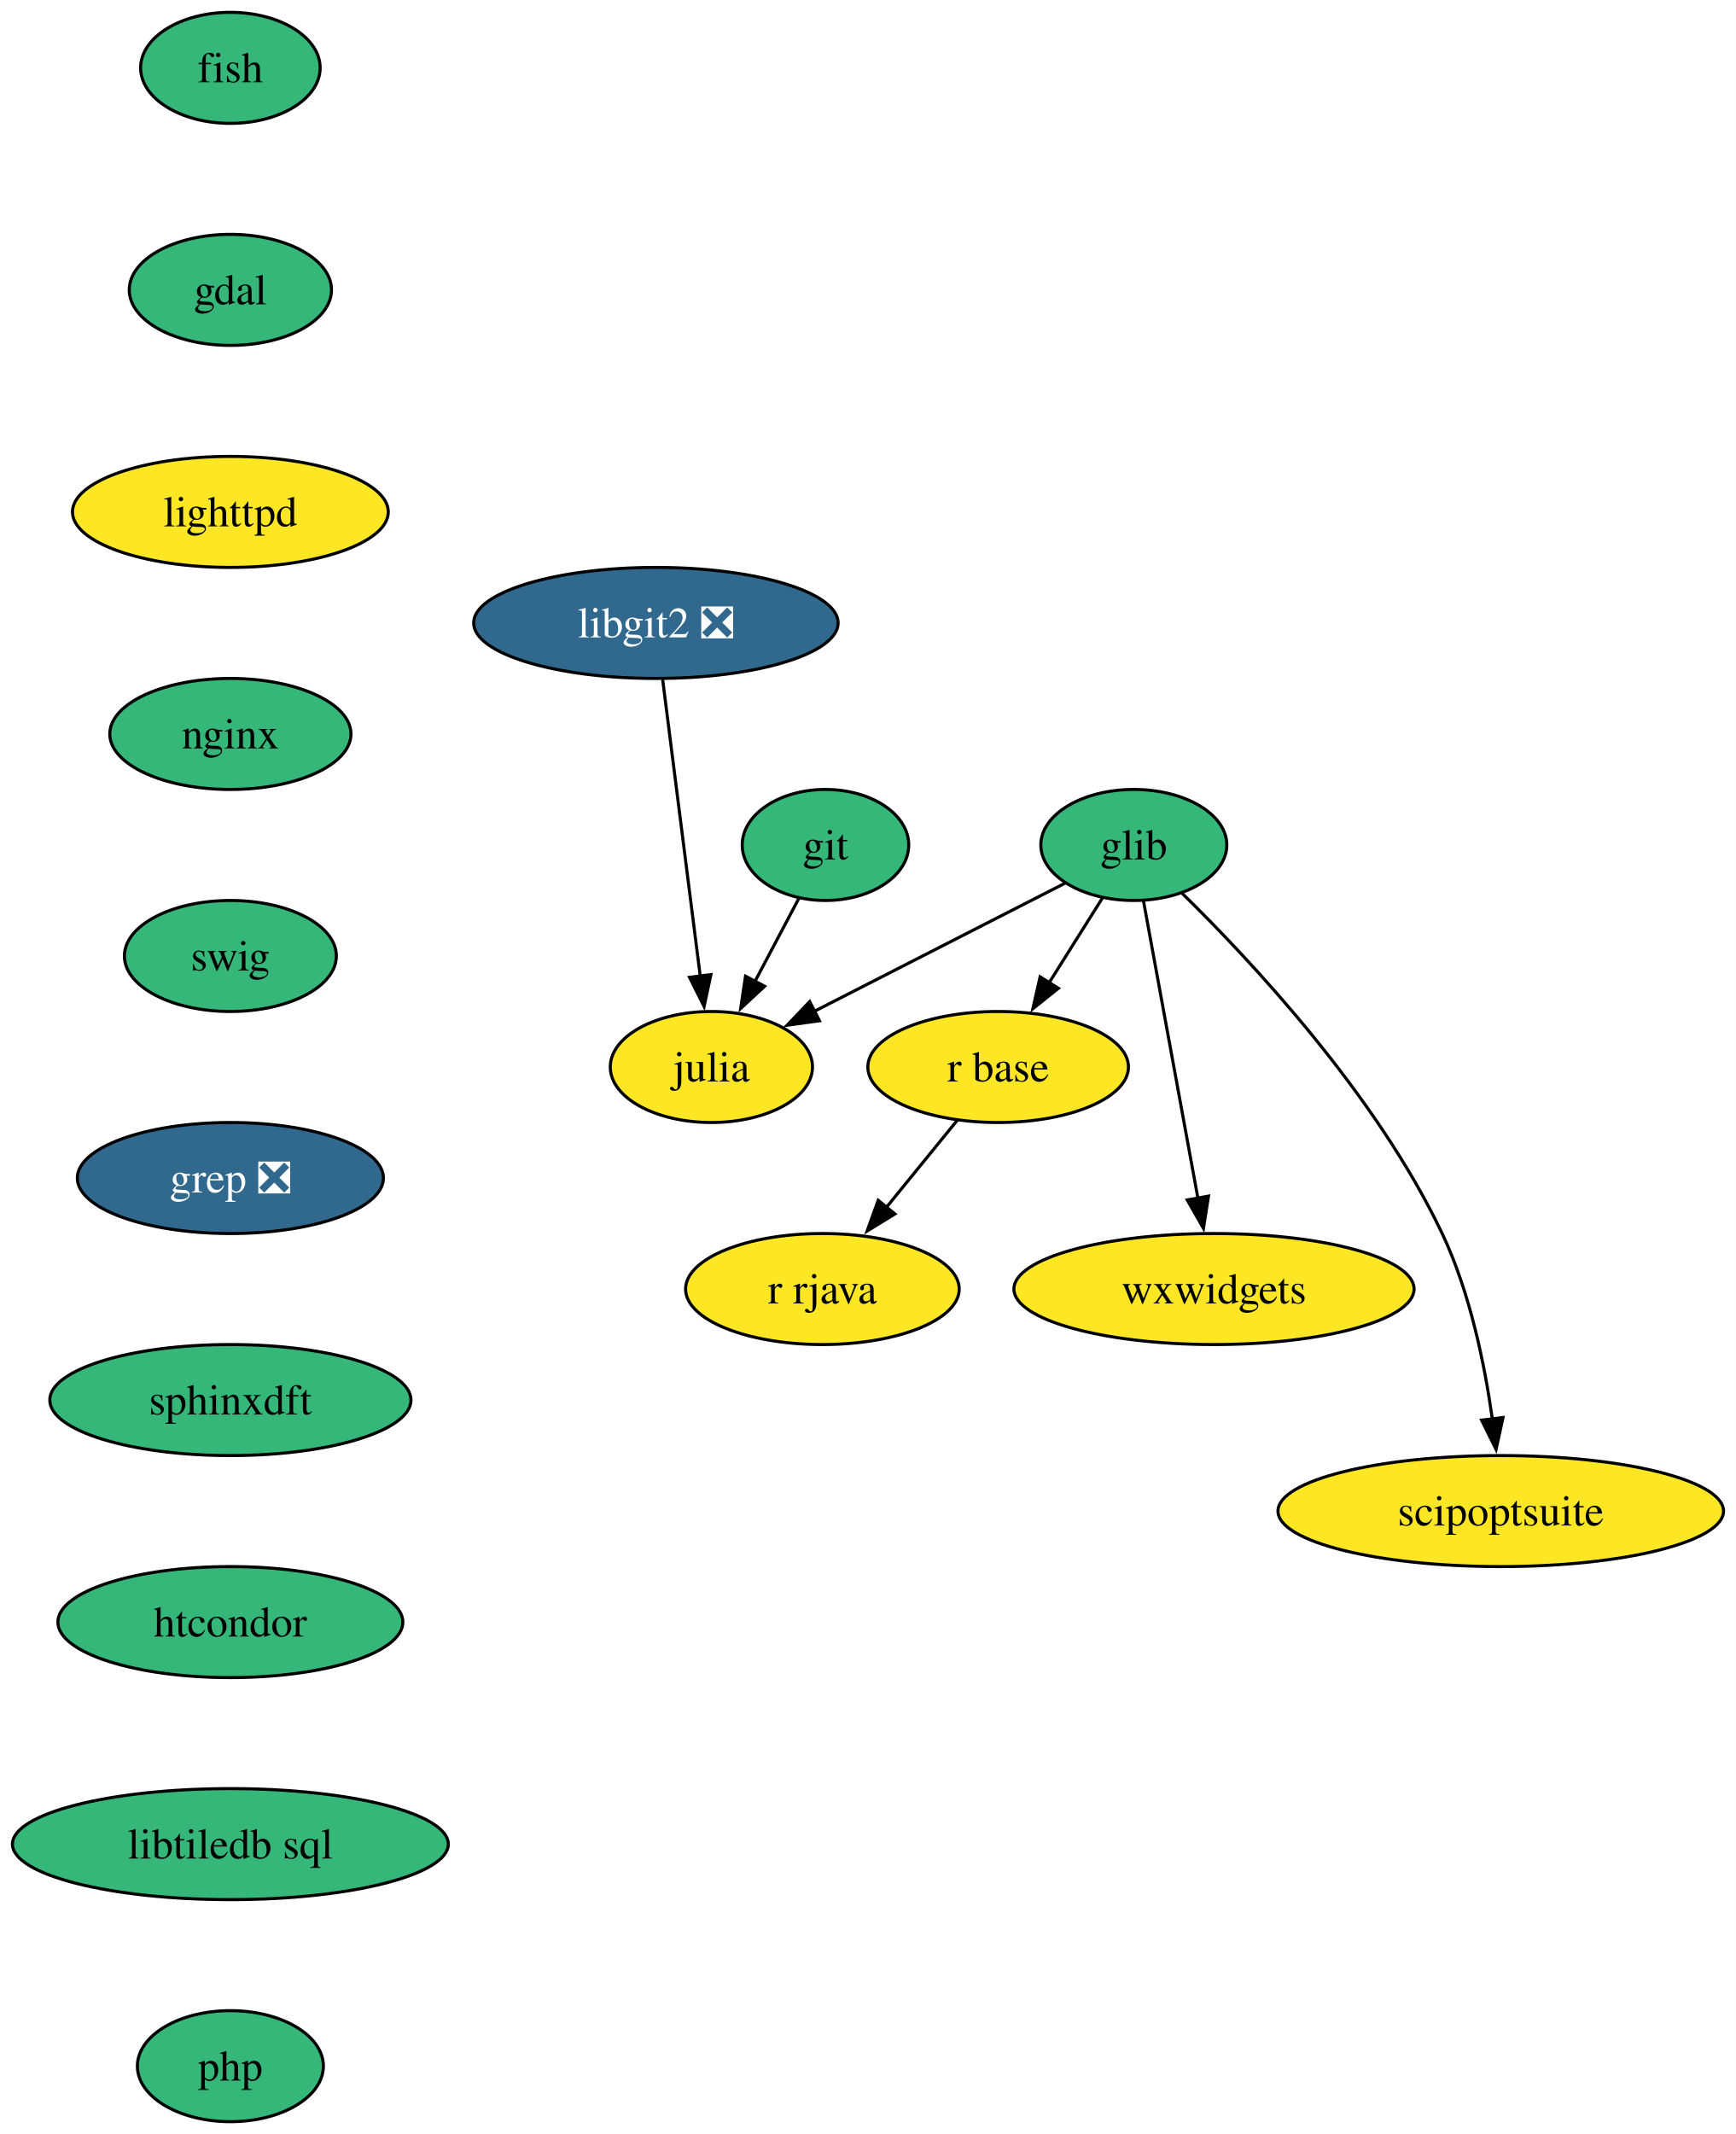
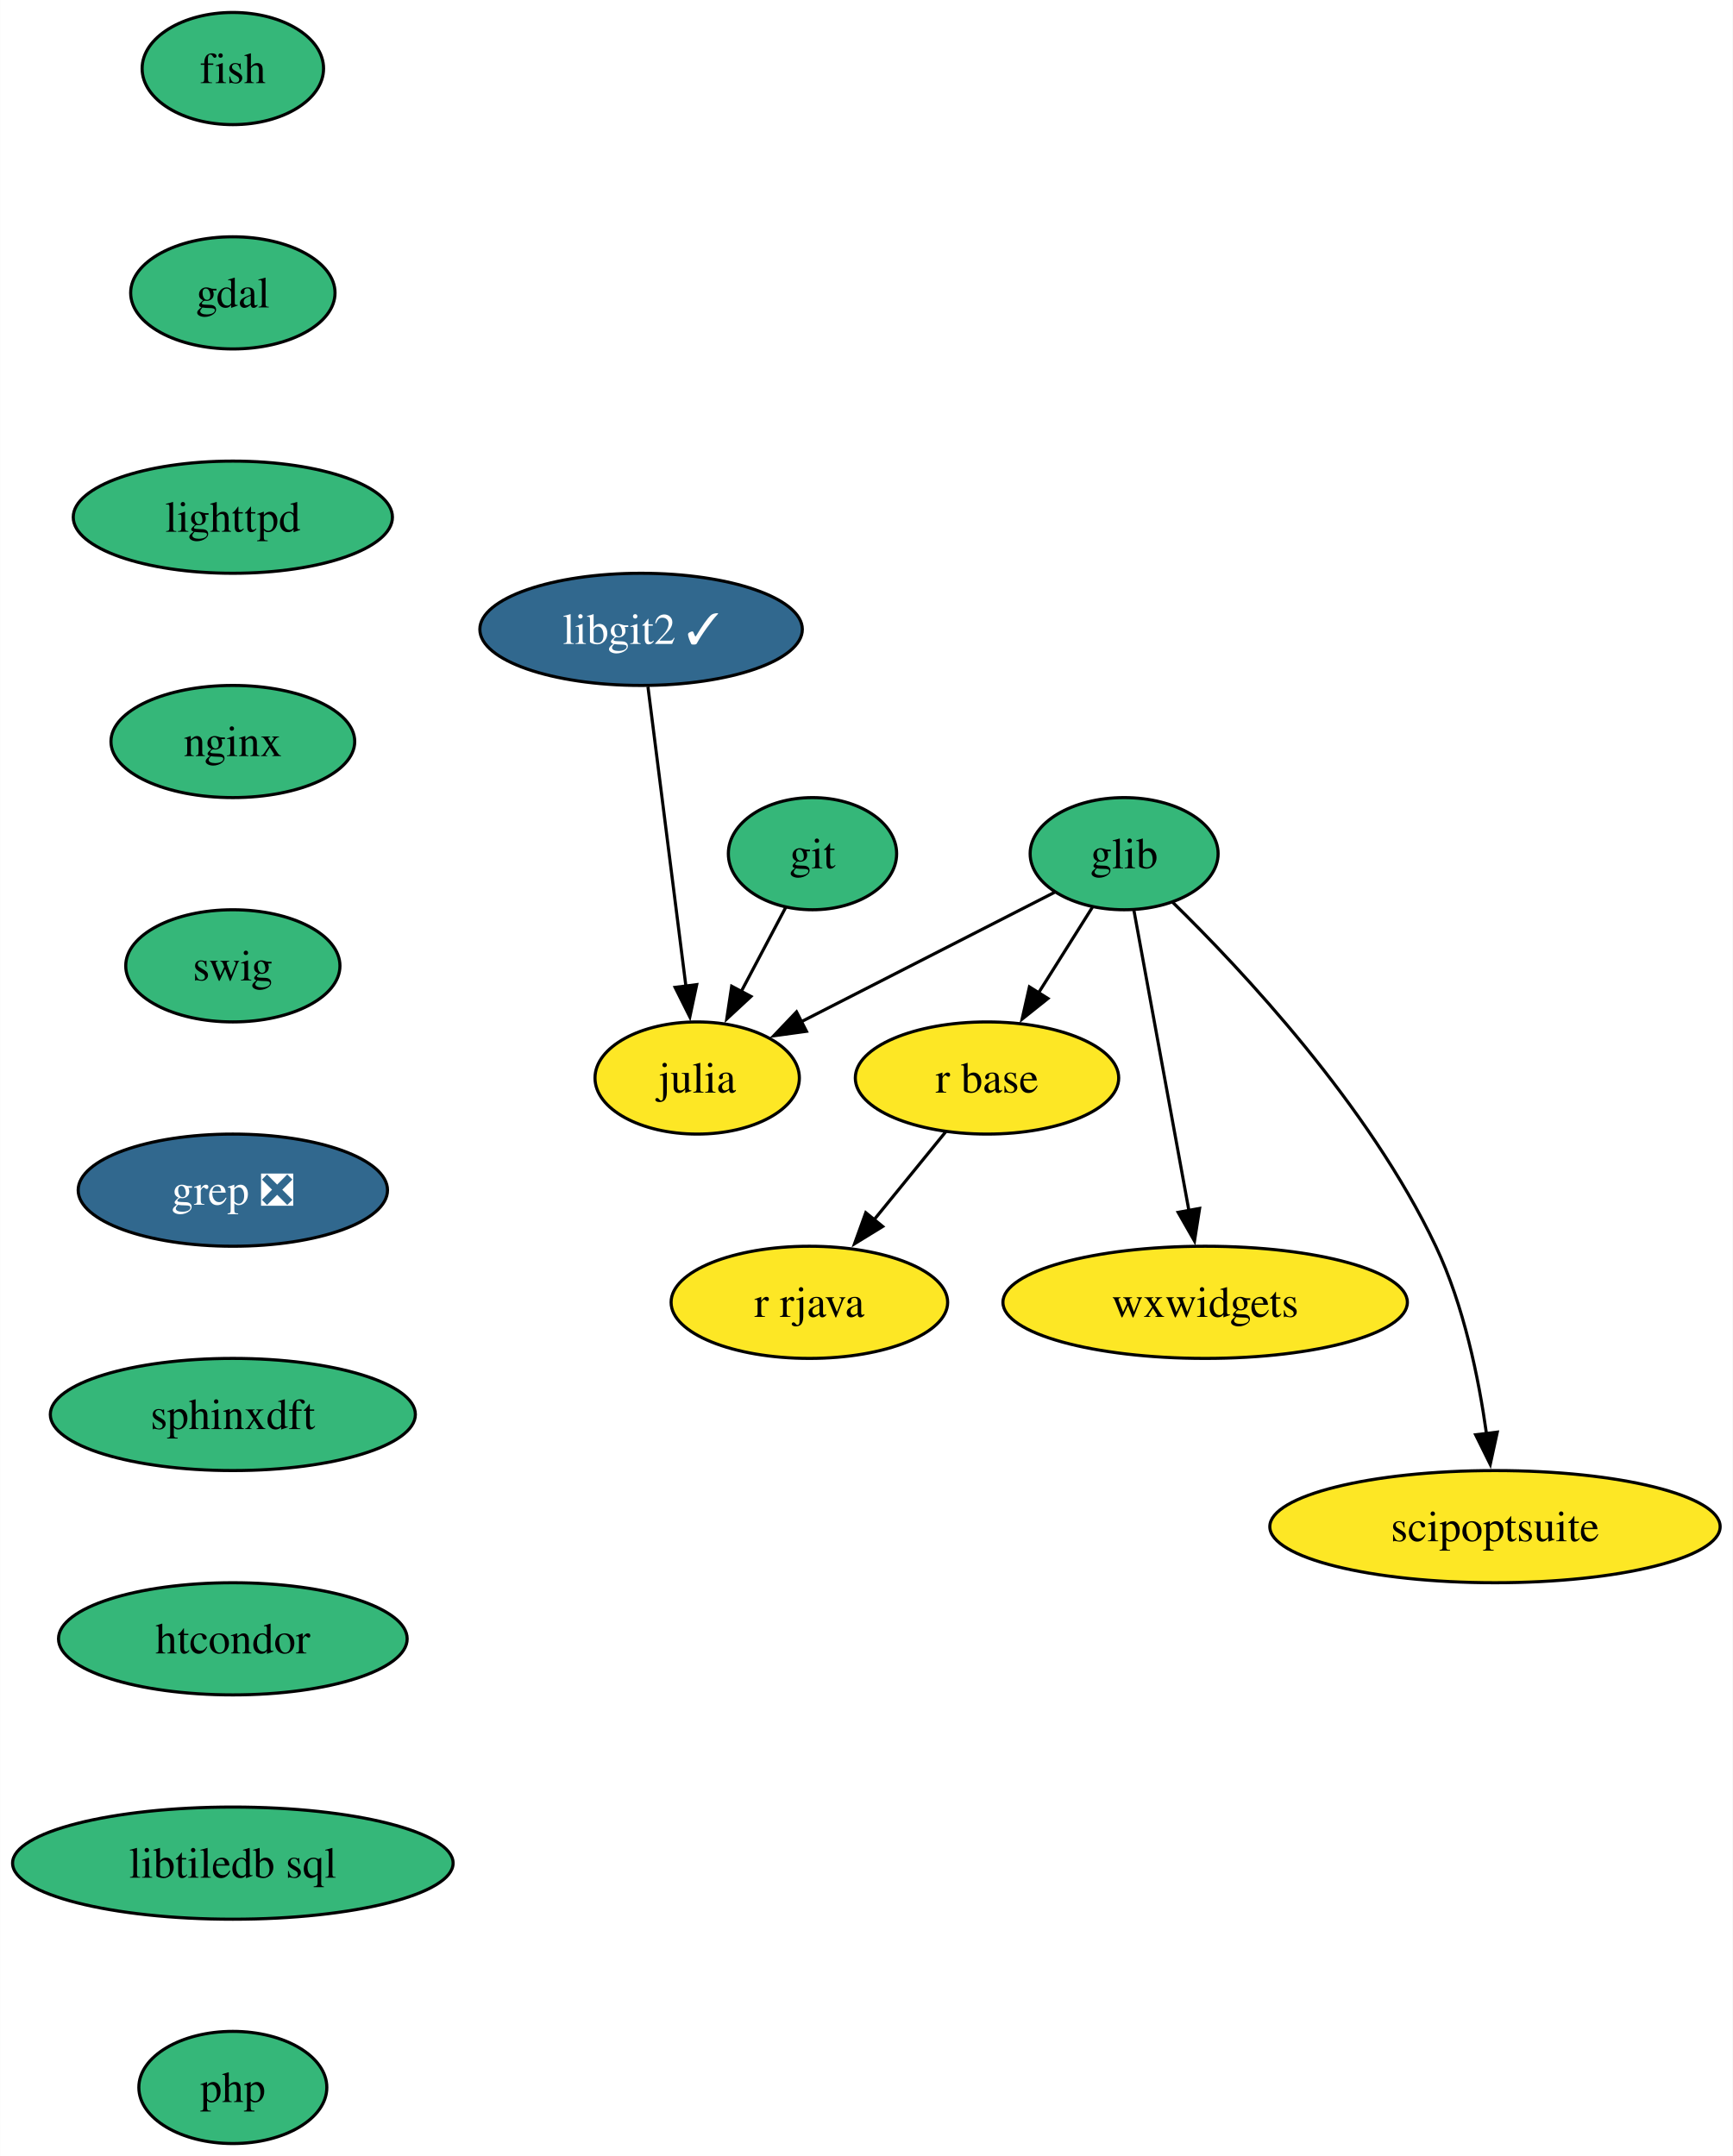
- <svg xmlns="http://www.w3.org/2000/svg" xmlns:xlink="http://www.w3.org/1999/xlink" width="563pt" height="692pt" viewBox="0.00 0.00 562.93 692.00">
+ <svg xmlns="http://www.w3.org/2000/svg" xmlns:xlink="http://www.w3.org/1999/xlink" width="556pt" height="692pt" viewBox="0.00 0.00 555.93 692.00">
  <g id="graph0" class="graph" transform="scale(1 1) rotate(0) translate(4 688)">
-     <polygon fill="white" stroke="none" points="-4,4 -4,-688 558.93,-688 558.93,4 -4,4" />
+     <polygon fill="white" stroke="none" points="-4,4 -4,-688 551.93,-688 551.93,4 -4,4" />
    <g id="node1" class="node">
      <g id="a_node1">
        <a xlink:href="https://github.com/conda-forge/fish-feedstock" xlink:title="fish">
          <ellipse fill="#35b779" stroke="black" cx="70.68" cy="-666" rx="29.11" ry="18" />
          <text text-anchor="middle" x="70.68" y="-661.33" font-family="Times,serif" font-size="14.00">fish</text>
        </a>
      </g>
    </g>
    <g id="node2" class="node">
      <g id="a_node2">
        <a xlink:href="https://github.com/conda-forge/gdal-feedstock" xlink:title="gdal">
          <ellipse fill="#35b779" stroke="black" cx="70.68" cy="-594" rx="32.79" ry="18" />
          <text text-anchor="middle" x="70.68" y="-589.33" font-family="Times,serif" font-size="14.00">gdal</text>
        </a>
      </g>
    </g>
    <g id="node3" class="node">
      <g id="a_node3">
        <a xlink:href="https://github.com/conda-forge/lighttpd-feedstock" xlink:title="lighttpd">
-           <ellipse fill="#fde725" stroke="black" cx="70.68" cy="-522" rx="51.21" ry="18" />
+           <ellipse fill="#35b779" stroke="black" cx="70.68" cy="-522" rx="51.21" ry="18" />
          <text text-anchor="middle" x="70.68" y="-517.33" font-family="Times,serif" font-size="14.00">lighttpd</text>
        </a>
      </g>
    </g>
    <g id="node11" class="node">
      <g id="a_node11">
        <a xlink:href="https://github.com/conda-forge/nginx-feedstock" xlink:title="nginx">
          <ellipse fill="#35b779" stroke="black" cx="70.68" cy="-450" rx="39.11" ry="18" />
          <text text-anchor="middle" x="70.68" y="-445.32" font-family="Times,serif" font-size="14.00">nginx</text>
        </a>
      </g>
    </g>
    <g id="node4" class="node">
      <g id="a_node4">
        <a xlink:href="https://github.com/conda-forge/git-feedstock" xlink:title="git">
-           <ellipse fill="#35b779" stroke="black" cx="263.68" cy="-414" rx="27" ry="18" />
-           <text text-anchor="middle" x="263.68" y="-409.32" font-family="Times,serif" font-size="14.00">git</text>
+           <ellipse fill="#35b779" stroke="black" cx="256.68" cy="-414" rx="27" ry="18" />
+           <text text-anchor="middle" x="256.68" y="-409.32" font-family="Times,serif" font-size="14.00">git</text>
        </a>
      </g>
    </g>
    <g id="node5" class="node">
      <g id="a_node5">
        <a xlink:href="https://github.com/conda-forge/julia-feedstock" xlink:title="julia">
-           <ellipse fill="#fde725" stroke="black" cx="226.68" cy="-342" rx="32.79" ry="18" />
-           <text text-anchor="middle" x="226.68" y="-337.32" font-family="Times,serif" font-size="14.00">julia</text>
+           <ellipse fill="#fde725" stroke="black" cx="219.68" cy="-342" rx="32.79" ry="18" />
+           <text text-anchor="middle" x="219.68" y="-337.32" font-family="Times,serif" font-size="14.00">julia</text>
        </a>
      </g>
    </g>
    <g id="edge3" class="edge">
-       <path fill="none" stroke="black" d="M255.09,-396.76C250.86,-388.75 245.64,-378.88 240.83,-369.79" />
-       <polygon fill="black" stroke="black" points="243.94,-368.18 236.17,-360.97 237.75,-371.45 243.94,-368.18" />
+       <path fill="none" stroke="black" d="M248.09,-396.76C243.86,-388.75 238.64,-378.88 233.83,-369.79" />
+       <polygon fill="black" stroke="black" points="236.94,-368.18 229.17,-360.97 230.75,-371.45 236.94,-368.18" />
    </g>
    <g id="node6" class="node">
      <g id="a_node6">
        <a xlink:href="https://github.com/conda-forge/glib-feedstock" xlink:title="glib">
-           <ellipse fill="#35b779" stroke="black" cx="363.68" cy="-414" rx="30.16" ry="18" />
-           <text text-anchor="middle" x="363.68" y="-409.32" font-family="Times,serif" font-size="14.00">glib</text>
+           <ellipse fill="#35b779" stroke="black" cx="356.68" cy="-414" rx="30.16" ry="18" />
+           <text text-anchor="middle" x="356.68" y="-409.32" font-family="Times,serif" font-size="14.00">glib</text>
        </a>
      </g>
    </g>
    <g id="edge4" class="edge">
-       <path fill="none" stroke="black" d="M341.36,-401.6C319.33,-390.34 285.38,-373 260.13,-360.09" />
-       <polygon fill="black" stroke="black" points="261.74,-356.99 251.25,-355.55 258.56,-363.22 261.74,-356.99" />
+       <path fill="none" stroke="black" d="M334.36,-401.6C312.33,-390.34 278.38,-373 253.13,-360.09" />
+       <polygon fill="black" stroke="black" points="254.74,-356.99 244.25,-355.55 251.56,-363.22 254.74,-356.99" />
    </g>
    <g id="node7" class="node">
      <g id="a_node7">
        <a xlink:href="https://github.com/conda-forge/r-base-feedstock" xlink:title="r base">
-           <ellipse fill="#fde725" stroke="black" cx="319.68" cy="-342" rx="42.26" ry="18" />
-           <text text-anchor="middle" x="319.68" y="-337.32" font-family="Times,serif" font-size="14.00">r base</text>
+           <ellipse fill="#fde725" stroke="black" cx="312.68" cy="-342" rx="42.26" ry="18" />
+           <text text-anchor="middle" x="312.68" y="-337.32" font-family="Times,serif" font-size="14.00">r base</text>
        </a>
      </g>
    </g>
    <g id="edge5" class="edge">
-       <path fill="none" stroke="black" d="M353.47,-396.76C348.32,-388.58 341.96,-378.45 336.14,-369.2" />
-       <polygon fill="black" stroke="black" points="339.22,-367.52 330.94,-360.91 333.29,-371.24 339.22,-367.52" />
+       <path fill="none" stroke="black" d="M346.47,-396.76C341.32,-388.58 334.96,-378.45 329.14,-369.2" />
+       <polygon fill="black" stroke="black" points="332.22,-367.52 323.94,-360.91 326.29,-371.24 332.22,-367.52" />
    </g>
    <g id="node8" class="node">
      <g id="a_node8">
        <a xlink:href="https://github.com/conda-forge/wxwidgets-feedstock" xlink:title="wxwidgets">
-           <ellipse fill="#fde725" stroke="black" cx="389.68" cy="-270" rx="64.89" ry="18" />
-           <text text-anchor="middle" x="389.68" y="-265.32" font-family="Times,serif" font-size="14.00">wxwidgets</text>
+           <ellipse fill="#fde725" stroke="black" cx="382.68" cy="-270" rx="64.89" ry="18" />
+           <text text-anchor="middle" x="382.68" y="-265.32" font-family="Times,serif" font-size="14.00">wxwidgets</text>
        </a>
      </g>
    </g>
    <g id="edge6" class="edge">
-       <path fill="none" stroke="black" d="M366.81,-395.87C371.2,-371.88 379.24,-327.99 384.52,-299.16" />
-       <polygon fill="black" stroke="black" points="387.9,-300.14 386.26,-289.68 381.01,-298.88 387.9,-300.14" />
+       <path fill="none" stroke="black" d="M359.81,-395.87C364.2,-371.88 372.24,-327.99 377.52,-299.16" />
+       <polygon fill="black" stroke="black" points="380.9,-300.14 379.26,-289.68 374.01,-298.88 380.9,-300.14" />
    </g>
    <g id="node9" class="node">
      <g id="a_node9">
        <a xlink:href="https://github.com/conda-forge/scipoptsuite-feedstock" xlink:title="scipoptsuite">
-           <ellipse fill="#fde725" stroke="black" cx="482.68" cy="-198" rx="72.25" ry="18" />
-           <text text-anchor="middle" x="482.68" y="-193.32" font-family="Times,serif" font-size="14.00">scipoptsuite</text>
+           <ellipse fill="#fde725" stroke="black" cx="475.68" cy="-198" rx="72.25" ry="18" />
+           <text text-anchor="middle" x="475.68" y="-193.32" font-family="Times,serif" font-size="14.00">scipoptsuite</text>
        </a>
      </g>
    </g>
    <g id="edge7" class="edge">
-       <path fill="none" stroke="black" d="M379.22,-398.44C401.52,-376.64 442.25,-333.21 463.68,-288 472.68,-269 477.46,-245.7 479.97,-227.71" />
-       <polygon fill="black" stroke="black" points="483.42,-228.34 481.16,-217.99 476.47,-227.49 483.42,-228.34" />
+       <path fill="none" stroke="black" d="M372.22,-398.44C394.52,-376.64 435.25,-333.21 456.68,-288 465.68,-269 470.46,-245.7 472.97,-227.71" />
+       <polygon fill="black" stroke="black" points="476.42,-228.34 474.16,-217.99 469.47,-227.49 476.42,-228.34" />
    </g>
    <g id="node10" class="node">
      <g id="a_node10">
        <a xlink:href="https://github.com/conda-forge/r-rjava-feedstock" xlink:title="r rjava">
-           <ellipse fill="#fde725" stroke="black" cx="262.68" cy="-270" rx="44.37" ry="18" />
-           <text text-anchor="middle" x="262.68" y="-265.32" font-family="Times,serif" font-size="14.00">r rjava</text>
+           <ellipse fill="#fde725" stroke="black" cx="255.68" cy="-270" rx="44.37" ry="18" />
+           <text text-anchor="middle" x="255.68" y="-265.32" font-family="Times,serif" font-size="14.00">r rjava</text>
        </a>
      </g>
    </g>
    <g id="edge8" class="edge">
-       <path fill="none" stroke="black" d="M306.45,-324.76C299.58,-316.32 291.01,-305.8 283.29,-296.31" />
-       <polygon fill="black" stroke="black" points="286.2,-294.35 277.18,-288.81 280.78,-298.77 286.2,-294.35" />
+       <path fill="none" stroke="black" d="M299.45,-324.76C292.58,-316.32 284.01,-305.8 276.29,-296.31" />
+       <polygon fill="black" stroke="black" points="279.2,-294.35 270.18,-288.81 273.78,-298.77 279.2,-294.35" />
    </g>
    <g id="node12" class="node">
      <g id="a_node12">
        <a xlink:href="https://github.com/conda-forge/swig-feedstock" xlink:title="swig">
          <ellipse fill="#35b779" stroke="black" cx="70.68" cy="-378" rx="34.37" ry="18" />
          <text text-anchor="middle" x="70.68" y="-373.32" font-family="Times,serif" font-size="14.00">swig</text>
        </a>
      </g>
    </g>
    <g id="node13" class="node">
      <g id="a_node13">
        <a xlink:href="https://github.com/conda-forge/grep-feedstock/pull/11" xlink:title="grep ❎">
          <ellipse fill="#31688e" stroke="black" cx="70.68" cy="-306" rx="49.63" ry="18" />
          <text text-anchor="middle" x="70.68" y="-301.32" font-family="Times,serif" font-size="14.00" fill="white">grep ❎</text>
        </a>
      </g>
    </g>
    <g id="node15" class="node">
      <g id="a_node15">
        <a xlink:href="https://github.com/conda-forge/sphinxdft-feedstock" xlink:title="sphinxdft">
          <ellipse fill="#35b779" stroke="black" cx="70.68" cy="-234" rx="58.57" ry="18" />
          <text text-anchor="middle" x="70.68" y="-229.32" font-family="Times,serif" font-size="14.00">sphinxdft</text>
        </a>
      </g>
    </g>
    <g id="node14" class="node">
      <g id="a_node14">
-         <a xlink:href="https://github.com/conda-forge/libgit2-feedstock/pull/76" xlink:title="libgit2 ❎">
-           <ellipse fill="#31688e" stroke="black" cx="208.68" cy="-486" rx="59.1" ry="18" />
-           <text text-anchor="middle" x="208.68" y="-481.32" font-family="Times,serif" font-size="14.00" fill="white">libgit2 ❎</text>
+         <a xlink:href="https://github.com/conda-forge/libgit2-feedstock/pull/76" xlink:title="libgit2 ✓">
+           <ellipse fill="#31688e" stroke="black" cx="201.68" cy="-486" rx="51.74" ry="18" />
+           <text text-anchor="middle" x="201.68" y="-481.32" font-family="Times,serif" font-size="14.00" fill="white">libgit2 ✓</text>
        </a>
      </g>
    </g>
    <g id="edge12" class="edge">
-       <path fill="none" stroke="black" d="M210.88,-467.59C213.92,-443.61 219.43,-400.14 223.07,-371.42" />
-       <polygon fill="black" stroke="black" points="226.53,-371.97 224.32,-361.61 219.59,-371.09 226.53,-371.97" />
+       <path fill="none" stroke="black" d="M203.88,-467.59C206.92,-443.61 212.43,-400.14 216.07,-371.42" />
+       <polygon fill="black" stroke="black" points="219.53,-371.97 217.32,-361.61 212.59,-371.09 219.53,-371.97" />
    </g>
    <g id="node16" class="node">
      <g id="a_node16">
        <a xlink:href="https://github.com/conda-forge/htcondor-feedstock" xlink:title="htcondor">
          <ellipse fill="#35b779" stroke="black" cx="70.68" cy="-162" rx="55.94" ry="18" />
          <text text-anchor="middle" x="70.68" y="-157.32" font-family="Times,serif" font-size="14.00">htcondor</text>
        </a>
      </g>
    </g>
    <g id="node17" class="node">
      <g id="a_node17">
        <a xlink:href="https://github.com/conda-forge/libtiledb-sql-feedstock" xlink:title="libtiledb sql">
          <ellipse fill="#35b779" stroke="black" cx="70.68" cy="-90" rx="70.68" ry="18" />
          <text text-anchor="middle" x="70.68" y="-85.33" font-family="Times,serif" font-size="14.00">libtiledb sql</text>
        </a>
      </g>
    </g>
    <g id="node18" class="node">
      <g id="a_node18">
        <a xlink:href="https://github.com/conda-forge/php-feedstock" xlink:title="php">
          <ellipse fill="#35b779" stroke="black" cx="70.68" cy="-18" rx="30.16" ry="18" />
          <text text-anchor="middle" x="70.68" y="-13.32" font-family="Times,serif" font-size="14.00">php</text>
        </a>
      </g>
    </g>
  </g>
</svg>
